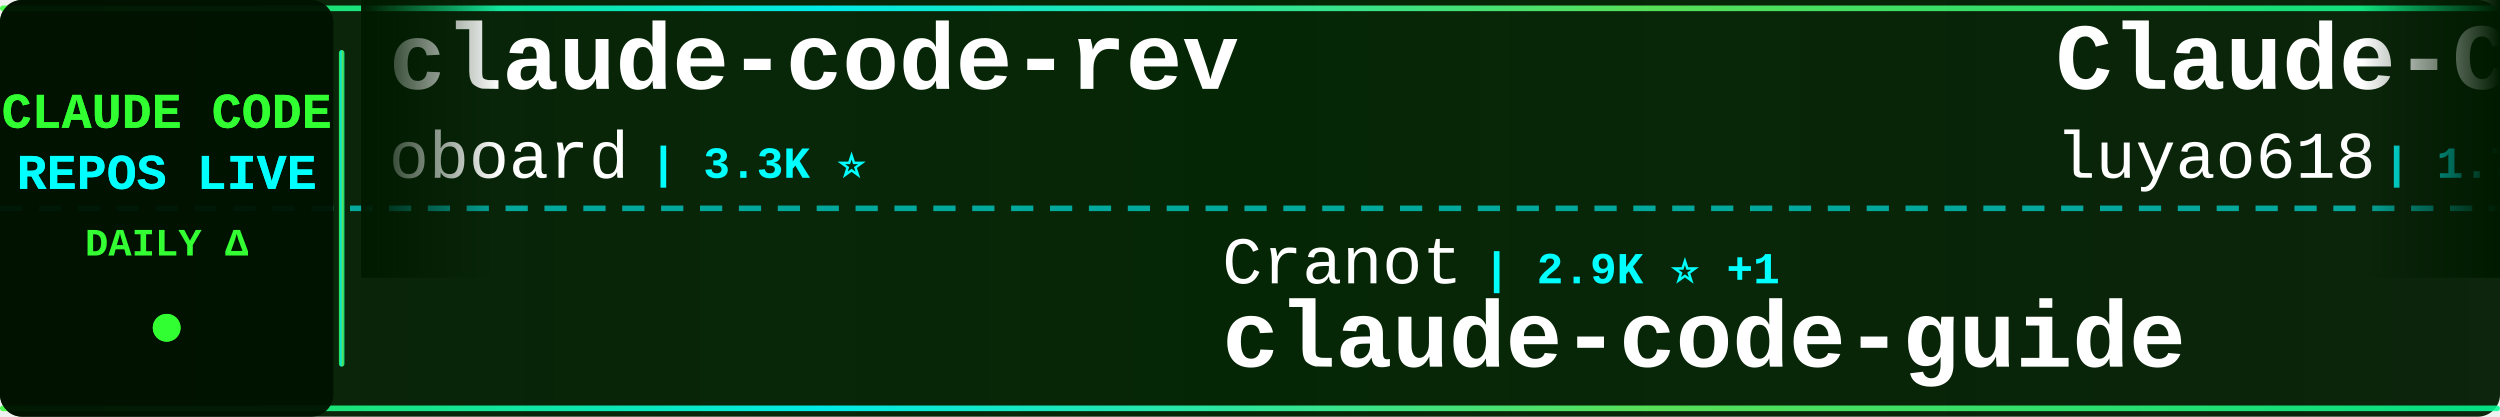
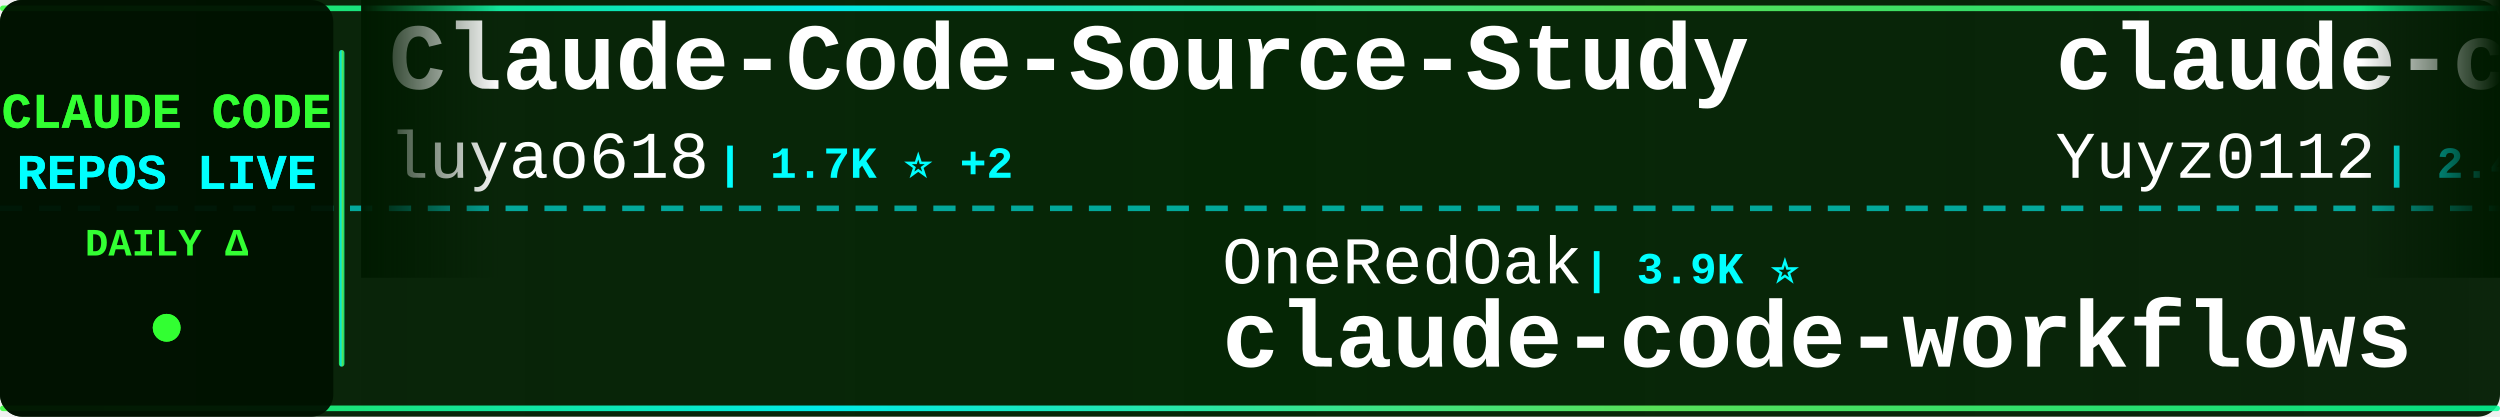
<svg xmlns="http://www.w3.org/2000/svg" width="900" height="150">
  <defs>
    <linearGradient id="tickerBg" x1="0%" y1="0%" x2="100%" y2="0%">
      <stop offset="0%" style="stop-color:#001a00;stop-opacity:0.95" />
      <stop offset="50%" style="stop-color:#002200;stop-opacity:0.98" />
      <stop offset="100%" style="stop-color:#001a00;stop-opacity:0.95" />
    </linearGradient>
    <linearGradient id="borderGrad" x1="0%" y1="0%" x2="100%" y2="0%">
      <stop offset="0%" style="stop-color:#33ff33;stop-opacity:0.85">
        <animate attributeName="stop-opacity" values="0.85;1;0.85" dur="2s" repeatCount="indefinite" />
      </stop>
      <stop offset="33%" style="stop-color:#00ffff;stop-opacity:0.9">
        <animate attributeName="stop-opacity" values="0.9;1;0.9" dur="2.2s" repeatCount="indefinite" />
      </stop>
      <stop offset="66%" style="stop-color:#66ff66;stop-opacity:0.85">
        <animate attributeName="stop-opacity" values="0.85;1;0.85" dur="1.8s" repeatCount="indefinite" />
      </stop>
      <stop offset="100%" style="stop-color:#00ff99;stop-opacity:0.85">
        <animate attributeName="stop-opacity" values="0.85;1;0.85" dur="2s" repeatCount="indefinite" />
      </stop>
    </linearGradient>
    <filter id="textGlow">
      <feGaussianBlur stdDeviation="0.1" result="coloredBlur" />
      <feMerge>
        <feMergeNode in="coloredBlur" />
        <feMergeNode in="SourceGraphic" />
      </feMerge>
    </filter>
    <filter id="metricGlow">
      <feGaussianBlur stdDeviation="0.2" result="coloredBlur" />
      <feMerge>
        <feMergeNode in="coloredBlur" />
        <feMergeNode in="SourceGraphic" />
      </feMerge>
    </filter>
    <linearGradient id="leftFade" x1="0%" y1="0%" x2="100%" y2="0%">
      <stop offset="0%" style="stop-color:#001a00;stop-opacity:1" />
      <stop offset="100%" style="stop-color:#001a00;stop-opacity:0" />
    </linearGradient>
    <linearGradient id="rightFade" x1="0%" y1="0%" x2="100%" y2="0%">
      <stop offset="0%" style="stop-color:#001a00;stop-opacity:0" />
      <stop offset="100%" style="stop-color:#001a00;stop-opacity:1" />
    </linearGradient>
  </defs>
  <rect width="900" height="150" fill="url(#tickerBg)" rx="8" />
  <rect x="0" y="2" width="900" height="2" fill="url(#borderGrad)" rx="1" />
  <rect x="0" y="146" width="900" height="2" fill="url(#borderGrad)" rx="1" />
  <line x1="0" y1="75" x2="900" y2="75" stroke="#00ffff" stroke-width="2" stroke-dasharray="8 6" opacity="0.6" />
  <rect x="0" y="0" width="120" height="150" fill="#001100" opacity="0.95" rx="8" />
  <text x="60" y="46" font-family="'Courier New', monospace" font-size="18" font-weight="bold" fill="#33ff33" text-anchor="middle" filter="url(#textGlow)">
    CLAUDE CODE
  </text>
  <text x="60" y="68" font-family="'Courier New', monospace" font-size="18" font-weight="bold" fill="#00ffff" text-anchor="middle" filter="url(#textGlow)">
    REPOS LIVE
  </text>
  <text x="60" y="92" font-family="'Courier New', monospace" font-size="14" font-weight="bold" fill="#33ff33" text-anchor="middle">
    DAILY Δ
  </text>
  <circle cx="60" cy="118" r="5" fill="#33ff33" filter="url(#metricGlow)">
    <animate attributeName="r" values="4;6;4" dur="1.5s" repeatCount="indefinite" />
    <animate attributeName="opacity" values="0.6;1;0.6" dur="1.5s" repeatCount="indefinite" />
  </circle>
  <rect x="122" y="18" width="2" height="114" fill="url(#borderGrad)" rx="1" />
  <clipPath id="tickerClip">
    <rect x="130" y="0" width="770" height="150" />
  </clipPath>
  <g clip-path="url(#tickerClip)">
    <g id="tickerItems">
      <animateTransform attributeName="transform" attributeType="XML" type="translate" from="0 0" to="-3000 0" dur="54s" repeatCount="indefinite" />
      <g transform="translate(0, 0)">
-         <text x="140" y="32" font-family="'Courier New', monospace" font-size="34" font-weight="bold" fill="#ffffff">claude-code-rev</text>
-         <text x="140" y="64" font-family="'Courier New', monospace" font-size="24" font-weight="normal" fill="#ffffff" opacity="1.0">oboard</text>
-         <text x="234" y="64" font-family="'Courier New', monospace" font-size="16" font-weight="bold" fill="#00ffff"> | 3.3K ⭐</text>
+         <text x="140" y="32" font-family="'Courier New', monospace" font-size="34" font-weight="bold" fill="#ffffff">Claude-Code-Source-Study</text>
+         <text x="140" y="64" font-family="'Courier New', monospace" font-size="24" font-weight="normal" fill="#ffffff" opacity="1.0">luyao618</text>
+         <text x="258" y="64" font-family="'Courier New', monospace" font-size="16" font-weight="bold" fill="#00ffff"> | 1.7K ⭐ +2</text>
      </g>
      <g transform="translate(300, 0)">
-         <text x="140" y="102" font-family="'Courier New', monospace" font-size="24" font-weight="normal" fill="#ffffff" opacity="1.0">Cranot</text>
-         <text x="234" y="102" font-family="'Courier New', monospace" font-size="16" font-weight="bold" fill="#00ffff"> | 2.9K ⭐ +1</text>
-         <text x="140" y="132" font-family="'Courier New', monospace" font-size="34" font-weight="bold" fill="#ffffff">claude-code-guide</text>
+         <text x="140" y="102" font-family="'Courier New', monospace" font-size="24" font-weight="normal" fill="#ffffff" opacity="1.0">OneRedOak</text>
+         <text x="270" y="102" font-family="'Courier New', monospace" font-size="16" font-weight="bold" fill="#00ffff"> | 3.9K ⭐</text>
+         <text x="140" y="132" font-family="'Courier New', monospace" font-size="34" font-weight="bold" fill="#ffffff">claude-code-workflows</text>
      </g>
      <g transform="translate(600, 0)">
+         <text x="140" y="32" font-family="'Courier New', monospace" font-size="34" font-weight="bold" fill="#ffffff">claude-code-reverse</text>
+         <text x="140" y="64" font-family="'Courier New', monospace" font-size="24" font-weight="normal" fill="#ffffff" opacity="1.0">Yuyz0112</text>
+         <text x="258" y="64" font-family="'Courier New', monospace" font-size="16" font-weight="bold" fill="#00ffff"> | 2.4K ⭐ +2</text>
+       </g>
+       <g transform="translate(900, 0)">
+         <text x="140" y="102" font-family="'Courier New', monospace" font-size="24" font-weight="normal" fill="#ffffff" opacity="1.0">oboard</text>
+         <text x="234" y="102" font-family="'Courier New', monospace" font-size="16" font-weight="bold" fill="#00ffff"> | 3.3K ⭐</text>
+         <text x="140" y="132" font-family="'Courier New', monospace" font-size="34" font-weight="bold" fill="#ffffff">claude-code-rev</text>
+       </g>
+       <g transform="translate(1200, 0)">
+         <text x="140" y="32" font-family="'Courier New', monospace" font-size="34" font-weight="bold" fill="#ffffff">Auto-claude-code-researc...</text>
+         <text x="140" y="64" font-family="'Courier New', monospace" font-size="24" font-weight="normal" fill="#ffffff" opacity="1.0">wanshuiyin</text>
+         <text x="282" y="64" font-family="'Courier New', monospace" font-size="16" font-weight="bold" fill="#00ffff"> | 17.4K ⭐ +29</text>
+       </g>
+       <g transform="translate(1500, 0)">
+         <text x="140" y="102" font-family="'Courier New', monospace" font-size="24" font-weight="normal" fill="#ffffff" opacity="1.0">disler</text>
+         <text x="234" y="102" font-family="'Courier New', monospace" font-size="16" font-weight="bold" fill="#00ffff"> | 1.7K ⭐</text>
+         <text x="140" y="132" font-family="'Courier New', monospace" font-size="34" font-weight="bold" fill="#ffffff">pi-vs-claude-code</text>
+       </g>
+       <g transform="translate(1800, 0)">
+         <text x="140" y="32" font-family="'Courier New', monospace" font-size="34" font-weight="bold" fill="#ffffff">edmunds-claude-code</text>
+         <text x="140" y="64" font-family="'Courier New', monospace" font-size="24" font-weight="normal" fill="#ffffff" opacity="1.0">edmund-io</text>
+         <text x="270" y="64" font-family="'Courier New', monospace" font-size="16" font-weight="bold" fill="#00ffff"> | 1.5K ⭐</text>
+       </g>
+       <g transform="translate(2100, 0)">
+         <text x="140" y="102" font-family="'Courier New', monospace" font-size="24" font-weight="normal" fill="#ffffff" opacity="1.0">Yeachan-Heo</text>
+         <text x="294" y="102" font-family="'Courier New', monospace" font-size="16" font-weight="bold" fill="#00ffff"> | 39.8K ⭐ +19</text>
+         <text x="140" y="132" font-family="'Courier New', monospace" font-size="34" font-weight="bold" fill="#ffffff">oh-my-claudecode</text>
+       </g>
+       <g transform="translate(2400, 0)">
+         <text x="140" y="32" font-family="'Courier New', monospace" font-size="34" font-weight="bold" fill="#ffffff">claude-code-base-action</text>
+         <text x="140" y="64" font-family="'Courier New', monospace" font-size="24" font-weight="normal" fill="#ffffff" opacity="1.0">anthropics</text>
+         <text x="282" y="64" font-family="'Courier New', monospace" font-size="16" font-weight="bold" fill="#00ffff"> | 1.0K ⭐ +2</text>
+       </g>
+       <g transform="translate(2700, 0)">
+         <text x="140" y="102" font-family="'Courier New', monospace" font-size="24" font-weight="normal" fill="#ffffff" opacity="1.0">davila7</text>
+         <text x="246" y="102" font-family="'Courier New', monospace" font-size="16" font-weight="bold" fill="#00ffff"> | 32.6K ⭐ +18</text>
+         <text x="140" y="132" font-family="'Courier New', monospace" font-size="34" font-weight="bold" fill="#ffffff">claude-code-templates</text>
+       </g>
+       <g transform="translate(3000, 0)">
        <text x="140" y="32" font-family="'Courier New', monospace" font-size="34" font-weight="bold" fill="#ffffff">Claude-Code-Source-Study</text>
        <text x="140" y="64" font-family="'Courier New', monospace" font-size="24" font-weight="normal" fill="#ffffff" opacity="1.0">luyao618</text>
-         <text x="258" y="64" font-family="'Courier New', monospace" font-size="16" font-weight="bold" fill="#00ffff"> | 1.7K ⭐</text>
-       </g>
-       <g transform="translate(900, 0)">
-         <text x="140" y="102" font-family="'Courier New', monospace" font-size="24" font-weight="normal" fill="#ffffff" opacity="1.0">davila7</text>
-         <text x="246" y="102" font-family="'Courier New', monospace" font-size="16" font-weight="bold" fill="#00ffff"> | 32.6K ⭐ +5</text>
-         <text x="140" y="132" font-family="'Courier New', monospace" font-size="34" font-weight="bold" fill="#ffffff">claude-code-templates</text>
-       </g>
-       <g transform="translate(1200, 0)">
-         <text x="140" y="32" font-family="'Courier New', monospace" font-size="34" font-weight="bold" fill="#ffffff">claude-code-settings</text>
-         <text x="140" y="64" font-family="'Courier New', monospace" font-size="24" font-weight="normal" fill="#ffffff" opacity="1.0">feiskyer</text>
-         <text x="258" y="64" font-family="'Courier New', monospace" font-size="16" font-weight="bold" fill="#00ffff"> | 1.7K ⭐</text>
-       </g>
-       <g transform="translate(1500, 0)">
-         <text x="140" y="102" font-family="'Courier New', monospace" font-size="24" font-weight="normal" fill="#ffffff" opacity="1.0">rohitg00</text>
-         <text x="258" y="102" font-family="'Courier New', monospace" font-size="16" font-weight="bold" fill="#00ffff"> | 2.7K ⭐ +1</text>
-         <text x="140" y="132" font-family="'Courier New', monospace" font-size="34" font-weight="bold" fill="#ffffff">awesome-claude-code-tool...</text>
-       </g>
-       <g transform="translate(1800, 0)">
-         <text x="140" y="32" font-family="'Courier New', monospace" font-size="34" font-weight="bold" fill="#ffffff">claude-code-source-code-...</text>
-         <text x="140" y="64" font-family="'Courier New', monospace" font-size="24" font-weight="normal" fill="#ffffff" opacity="1.0">ghuntley</text>
-         <text x="258" y="64" font-family="'Courier New', monospace" font-size="16" font-weight="bold" fill="#00ffff"> | 991 ⭐</text>
-       </g>
-       <g transform="translate(2100, 0)">
-         <text x="140" y="102" font-family="'Courier New', monospace" font-size="24" font-weight="normal" fill="#ffffff" opacity="1.0">JrCx7scC</text>
-         <text x="258" y="102" font-family="'Courier New', monospace" font-size="16" font-weight="bold" fill="#00ffff"> | 376 ⭐</text>
-         <text x="140" y="132" font-family="'Courier New', monospace" font-size="34" font-weight="bold" fill="#ffffff">claude-code-source</text>
-       </g>
-       <g transform="translate(2400, 0)">
-         <text x="140" y="32" font-family="'Courier New', monospace" font-size="34" font-weight="bold" fill="#ffffff">claude-code-guide</text>
-         <text x="140" y="64" font-family="'Courier New', monospace" font-size="24" font-weight="normal" fill="#ffffff" opacity="1.0">zebbern</text>
-         <text x="246" y="64" font-family="'Courier New', monospace" font-size="16" font-weight="bold" fill="#00ffff"> | 4.7K ⭐</text>
-       </g>
-       <g transform="translate(2700, 0)">
-         <text x="140" y="102" font-family="'Courier New', monospace" font-size="24" font-weight="normal" fill="#ffffff" opacity="1.0">LING71671</text>
-         <text x="270" y="102" font-family="'Courier New', monospace" font-size="16" font-weight="bold" fill="#00ffff"> | 965 ⭐ +1</text>
-         <text x="140" y="132" font-family="'Courier New', monospace" font-size="34" font-weight="bold" fill="#ffffff">Open-ClaudeCode</text>
-       </g>
-       <g transform="translate(3000, 0)">
-         <text x="140" y="32" font-family="'Courier New', monospace" font-size="34" font-weight="bold" fill="#ffffff">claude-code-rev</text>
-         <text x="140" y="64" font-family="'Courier New', monospace" font-size="24" font-weight="normal" fill="#ffffff" opacity="1.0">oboard</text>
-         <text x="234" y="64" font-family="'Courier New', monospace" font-size="16" font-weight="bold" fill="#00ffff"> | 3.3K ⭐</text>
+         <text x="258" y="64" font-family="'Courier New', monospace" font-size="16" font-weight="bold" fill="#00ffff"> | 1.7K ⭐ +2</text>
      </g>
      <g transform="translate(3300, 0)">
-         <text x="140" y="102" font-family="'Courier New', monospace" font-size="24" font-weight="normal" fill="#ffffff" opacity="1.0">Cranot</text>
-         <text x="234" y="102" font-family="'Courier New', monospace" font-size="16" font-weight="bold" fill="#00ffff"> | 2.9K ⭐ +1</text>
-         <text x="140" y="132" font-family="'Courier New', monospace" font-size="34" font-weight="bold" fill="#ffffff">claude-code-guide</text>
+         <text x="140" y="102" font-family="'Courier New', monospace" font-size="24" font-weight="normal" fill="#ffffff" opacity="1.0">OneRedOak</text>
+         <text x="270" y="102" font-family="'Courier New', monospace" font-size="16" font-weight="bold" fill="#00ffff"> | 3.9K ⭐</text>
+         <text x="140" y="132" font-family="'Courier New', monospace" font-size="34" font-weight="bold" fill="#ffffff">claude-code-workflows</text>
      </g>
      <g transform="translate(3600, 0)">
-         <text x="140" y="32" font-family="'Courier New', monospace" font-size="34" font-weight="bold" fill="#ffffff">Claude-Code-Source-Study</text>
-         <text x="140" y="64" font-family="'Courier New', monospace" font-size="24" font-weight="normal" fill="#ffffff" opacity="1.0">luyao618</text>
-         <text x="258" y="64" font-family="'Courier New', monospace" font-size="16" font-weight="bold" fill="#00ffff"> | 1.7K ⭐</text>
+         <text x="140" y="32" font-family="'Courier New', monospace" font-size="34" font-weight="bold" fill="#ffffff">claude-code-reverse</text>
+         <text x="140" y="64" font-family="'Courier New', monospace" font-size="24" font-weight="normal" fill="#ffffff" opacity="1.0">Yuyz0112</text>
+         <text x="258" y="64" font-family="'Courier New', monospace" font-size="16" font-weight="bold" fill="#00ffff"> | 2.4K ⭐ +2</text>
      </g>
      <g transform="translate(3900, 0)">
-         <text x="140" y="102" font-family="'Courier New', monospace" font-size="24" font-weight="normal" fill="#ffffff" opacity="1.0">davila7</text>
-         <text x="246" y="102" font-family="'Courier New', monospace" font-size="16" font-weight="bold" fill="#00ffff"> | 32.6K ⭐ +5</text>
-         <text x="140" y="132" font-family="'Courier New', monospace" font-size="34" font-weight="bold" fill="#ffffff">claude-code-templates</text>
+         <text x="140" y="102" font-family="'Courier New', monospace" font-size="24" font-weight="normal" fill="#ffffff" opacity="1.0">oboard</text>
+         <text x="234" y="102" font-family="'Courier New', monospace" font-size="16" font-weight="bold" fill="#00ffff"> | 3.3K ⭐</text>
+         <text x="140" y="132" font-family="'Courier New', monospace" font-size="34" font-weight="bold" fill="#ffffff">claude-code-rev</text>
      </g>
    </g>
  </g>
  <rect x="130" y="0" width="50" height="100" fill="url(#leftFade)" />
  <rect x="850" y="0" width="50" height="100" fill="url(#rightFade)" />
</svg>
